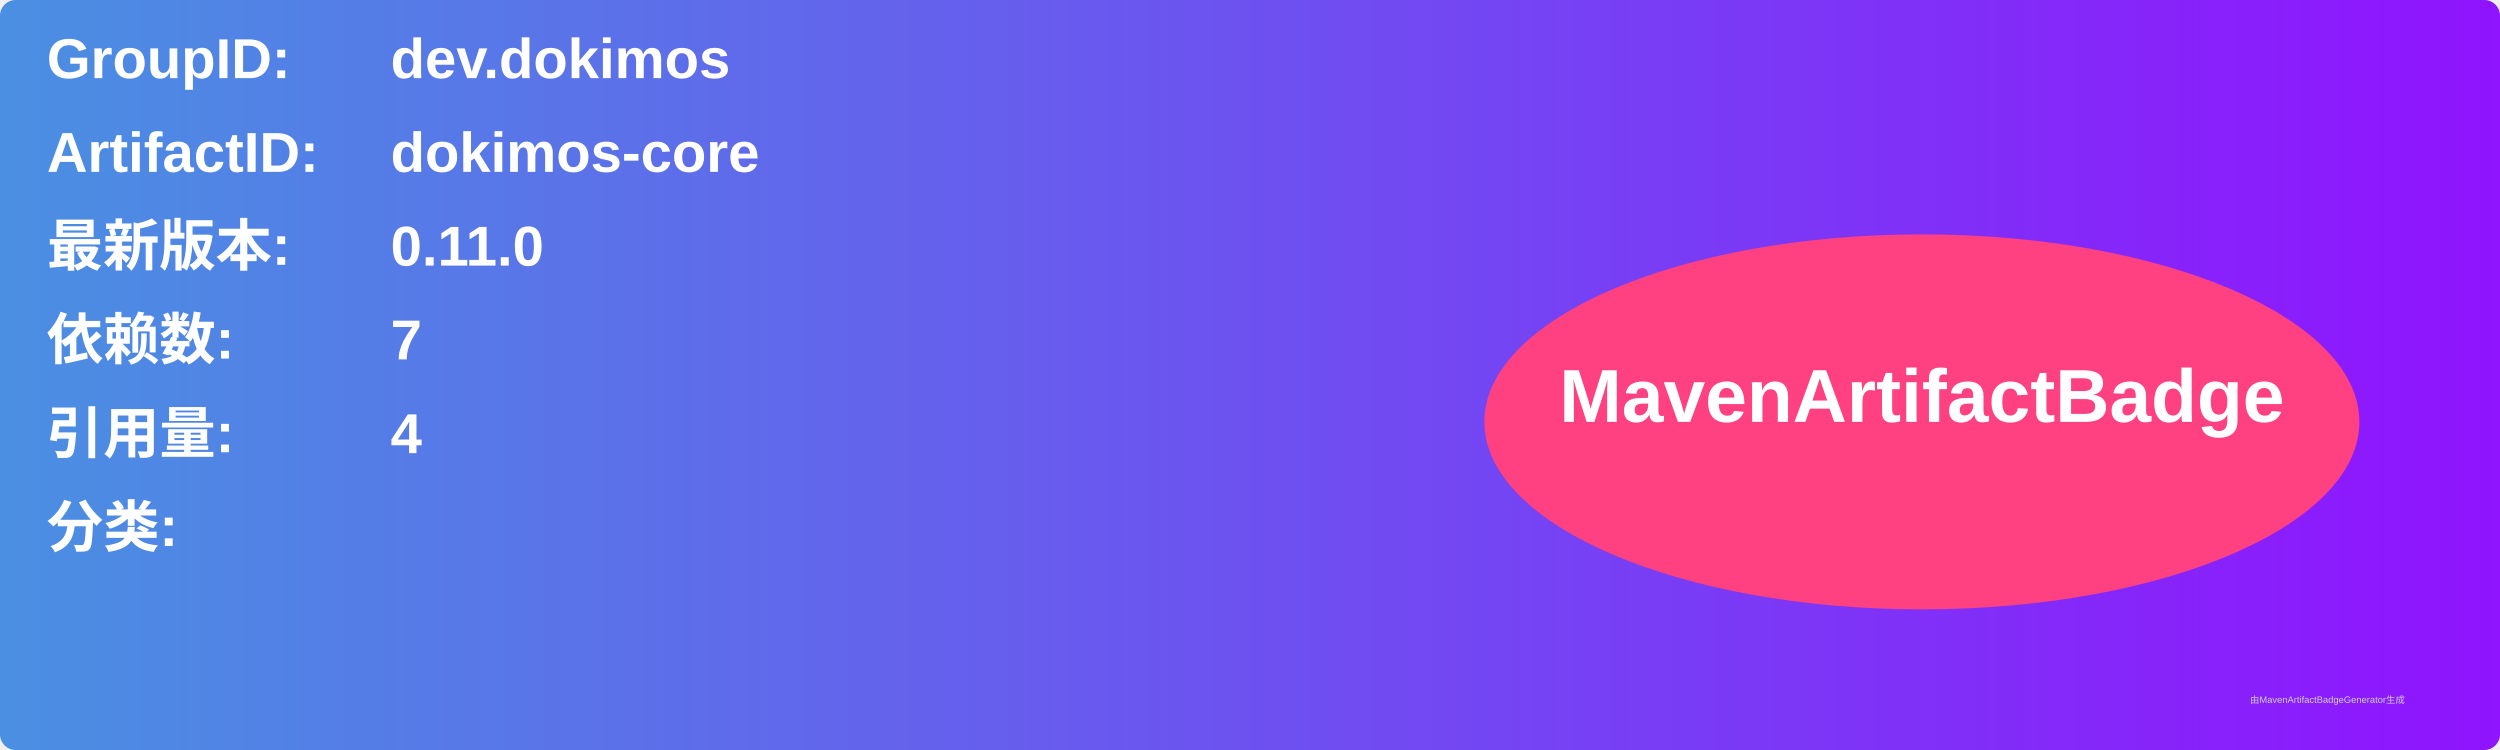
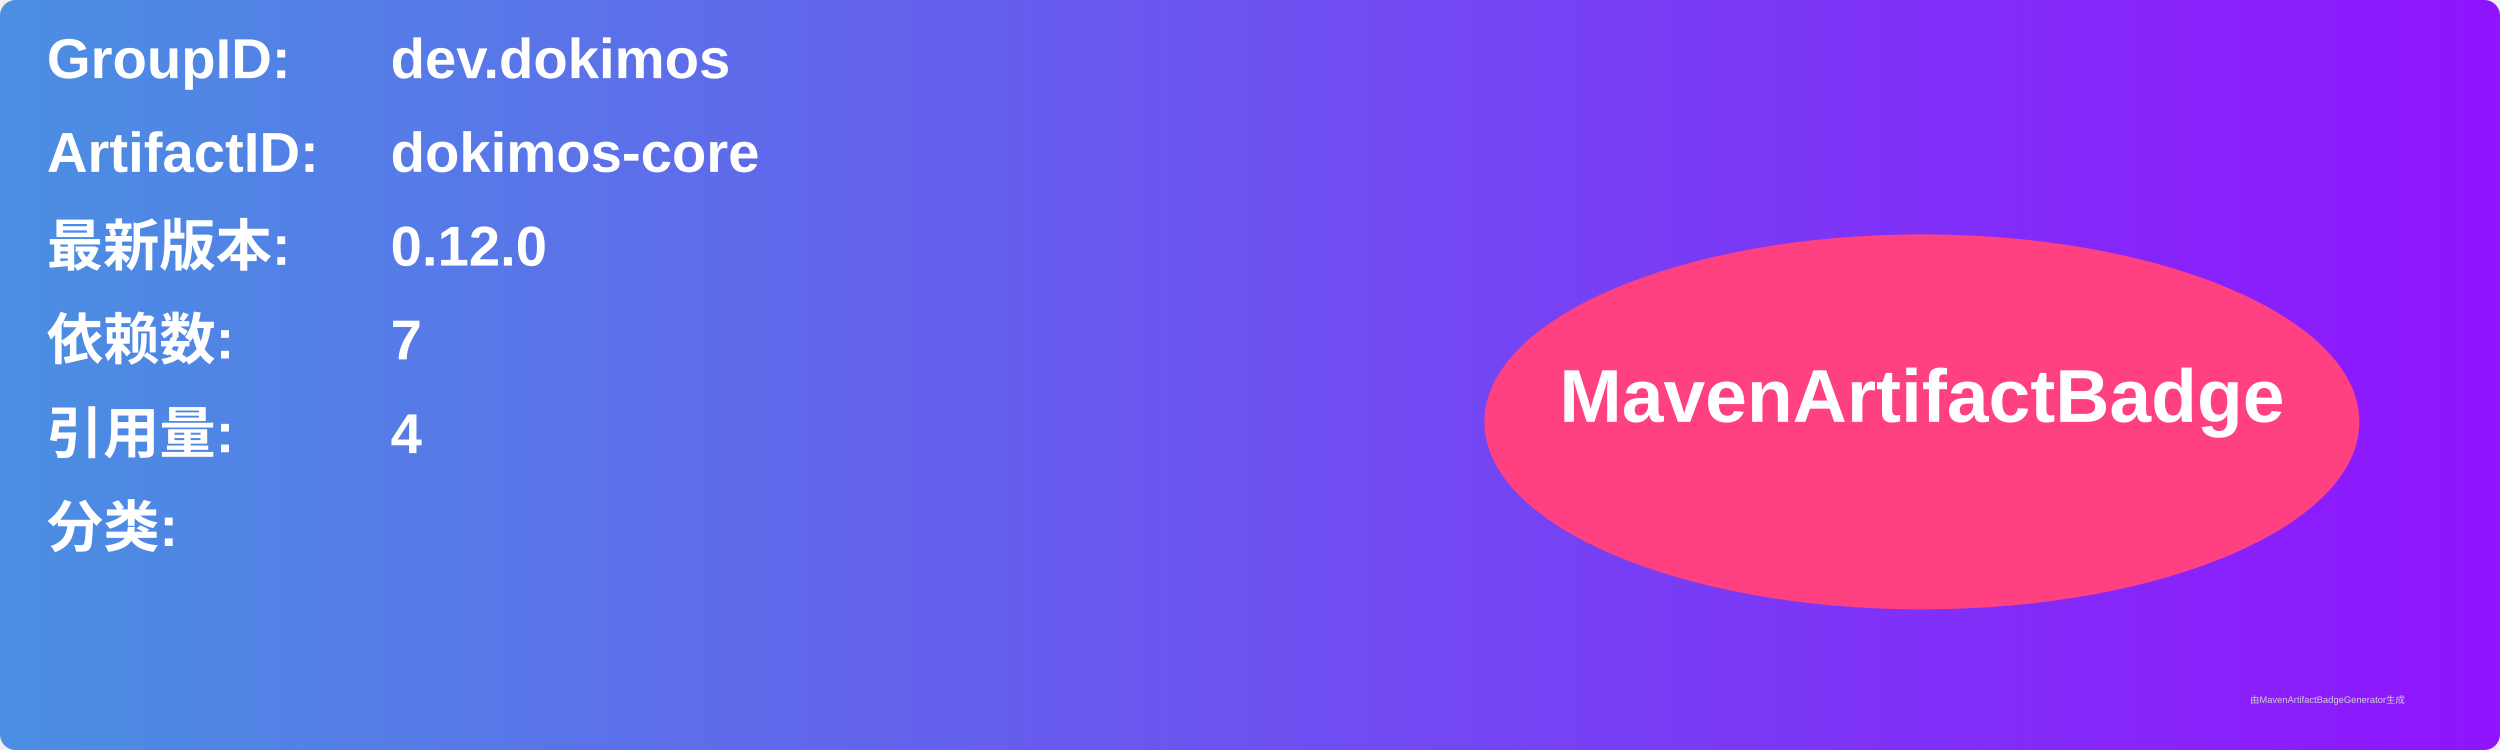
<svg xmlns="http://www.w3.org/2000/svg" width="800" height="240" viewBox="0 0 800 240">
  <linearGradient id="grad" x1="0%" y1="0%" x2="100%" y2="0%">
    <stop offset="0%" stop-color="#4a90e2" />
    <stop offset="100%" stop-color="#9013fe" />
  </linearGradient>
  <rect width="100%" height="100%" rx="5" ry="5" fill="url(#grad)" />
  <g transform="translate(15, 15)">
    <text x="0" y="10" font-family="Arial" font-size="18" fill="white" font-weight="bold" width="260">GroupID:</text>
    <text x="110" y="10" font-family="Arial" font-size="18" fill="white" font-weight="bold" width="460">dev.dokimos</text>
    <text x="0" y="40" font-family="Arial" font-size="18" fill="white" font-weight="bold" width="260">ArtifactID:</text>
    <text x="110" y="40" font-family="Arial" font-size="18" fill="white" font-weight="bold" width="460">dokimos-core</text>
    <text x="0" y="70" font-family="Arial" font-size="18" fill="white" font-weight="bold">最新版本:</text>
    <text x="110" y="70" font-family="Arial" font-size="18" fill="white" font-weight="bold">
-       <tspan font-weight="bold">0.11.0</tspan>
+       <tspan font-weight="bold">0.12.0</tspan>
    </text>
    <text x="0" y="100" font-family="Arial" font-size="18" fill="white" font-weight="bold">依赖数: </text>
    <text x="110" y="100" font-family="Arial" font-size="18" fill="white">
      <tspan font-weight="bold">7</tspan>
    </text>
    <text x="0" y="130" font-family="Arial" font-size="18" fill="white" font-weight="bold">引用量: </text>
    <text x="110" y="130" font-family="Arial" font-size="18" fill="white">
      <tspan font-weight="bold">4</tspan>
    </text>
    <text x="0" y="160" font-family="Arial" font-size="18" fill="white" font-weight="bold">分类:</text>
    <text x="10" y="190" font-family="Arial" font-size="10" fill="white">
      <tspan font-weight="bold" />
    </text>
    <ellipse cx="600" cy="120" rx="140" ry="60" fill="#ff4081" />
    <text x="600" y="120" text-anchor="middle" font-family="Arial" font-size="24" fill="white" font-weight="bold">MavenArtifactBadge</text>
  </g>
  <text x="720" y="225" font-family="Arial" font-size="3" fill="#d0d0d0">由MavenArtifactBadgeGenerator生成</text>
</svg>
